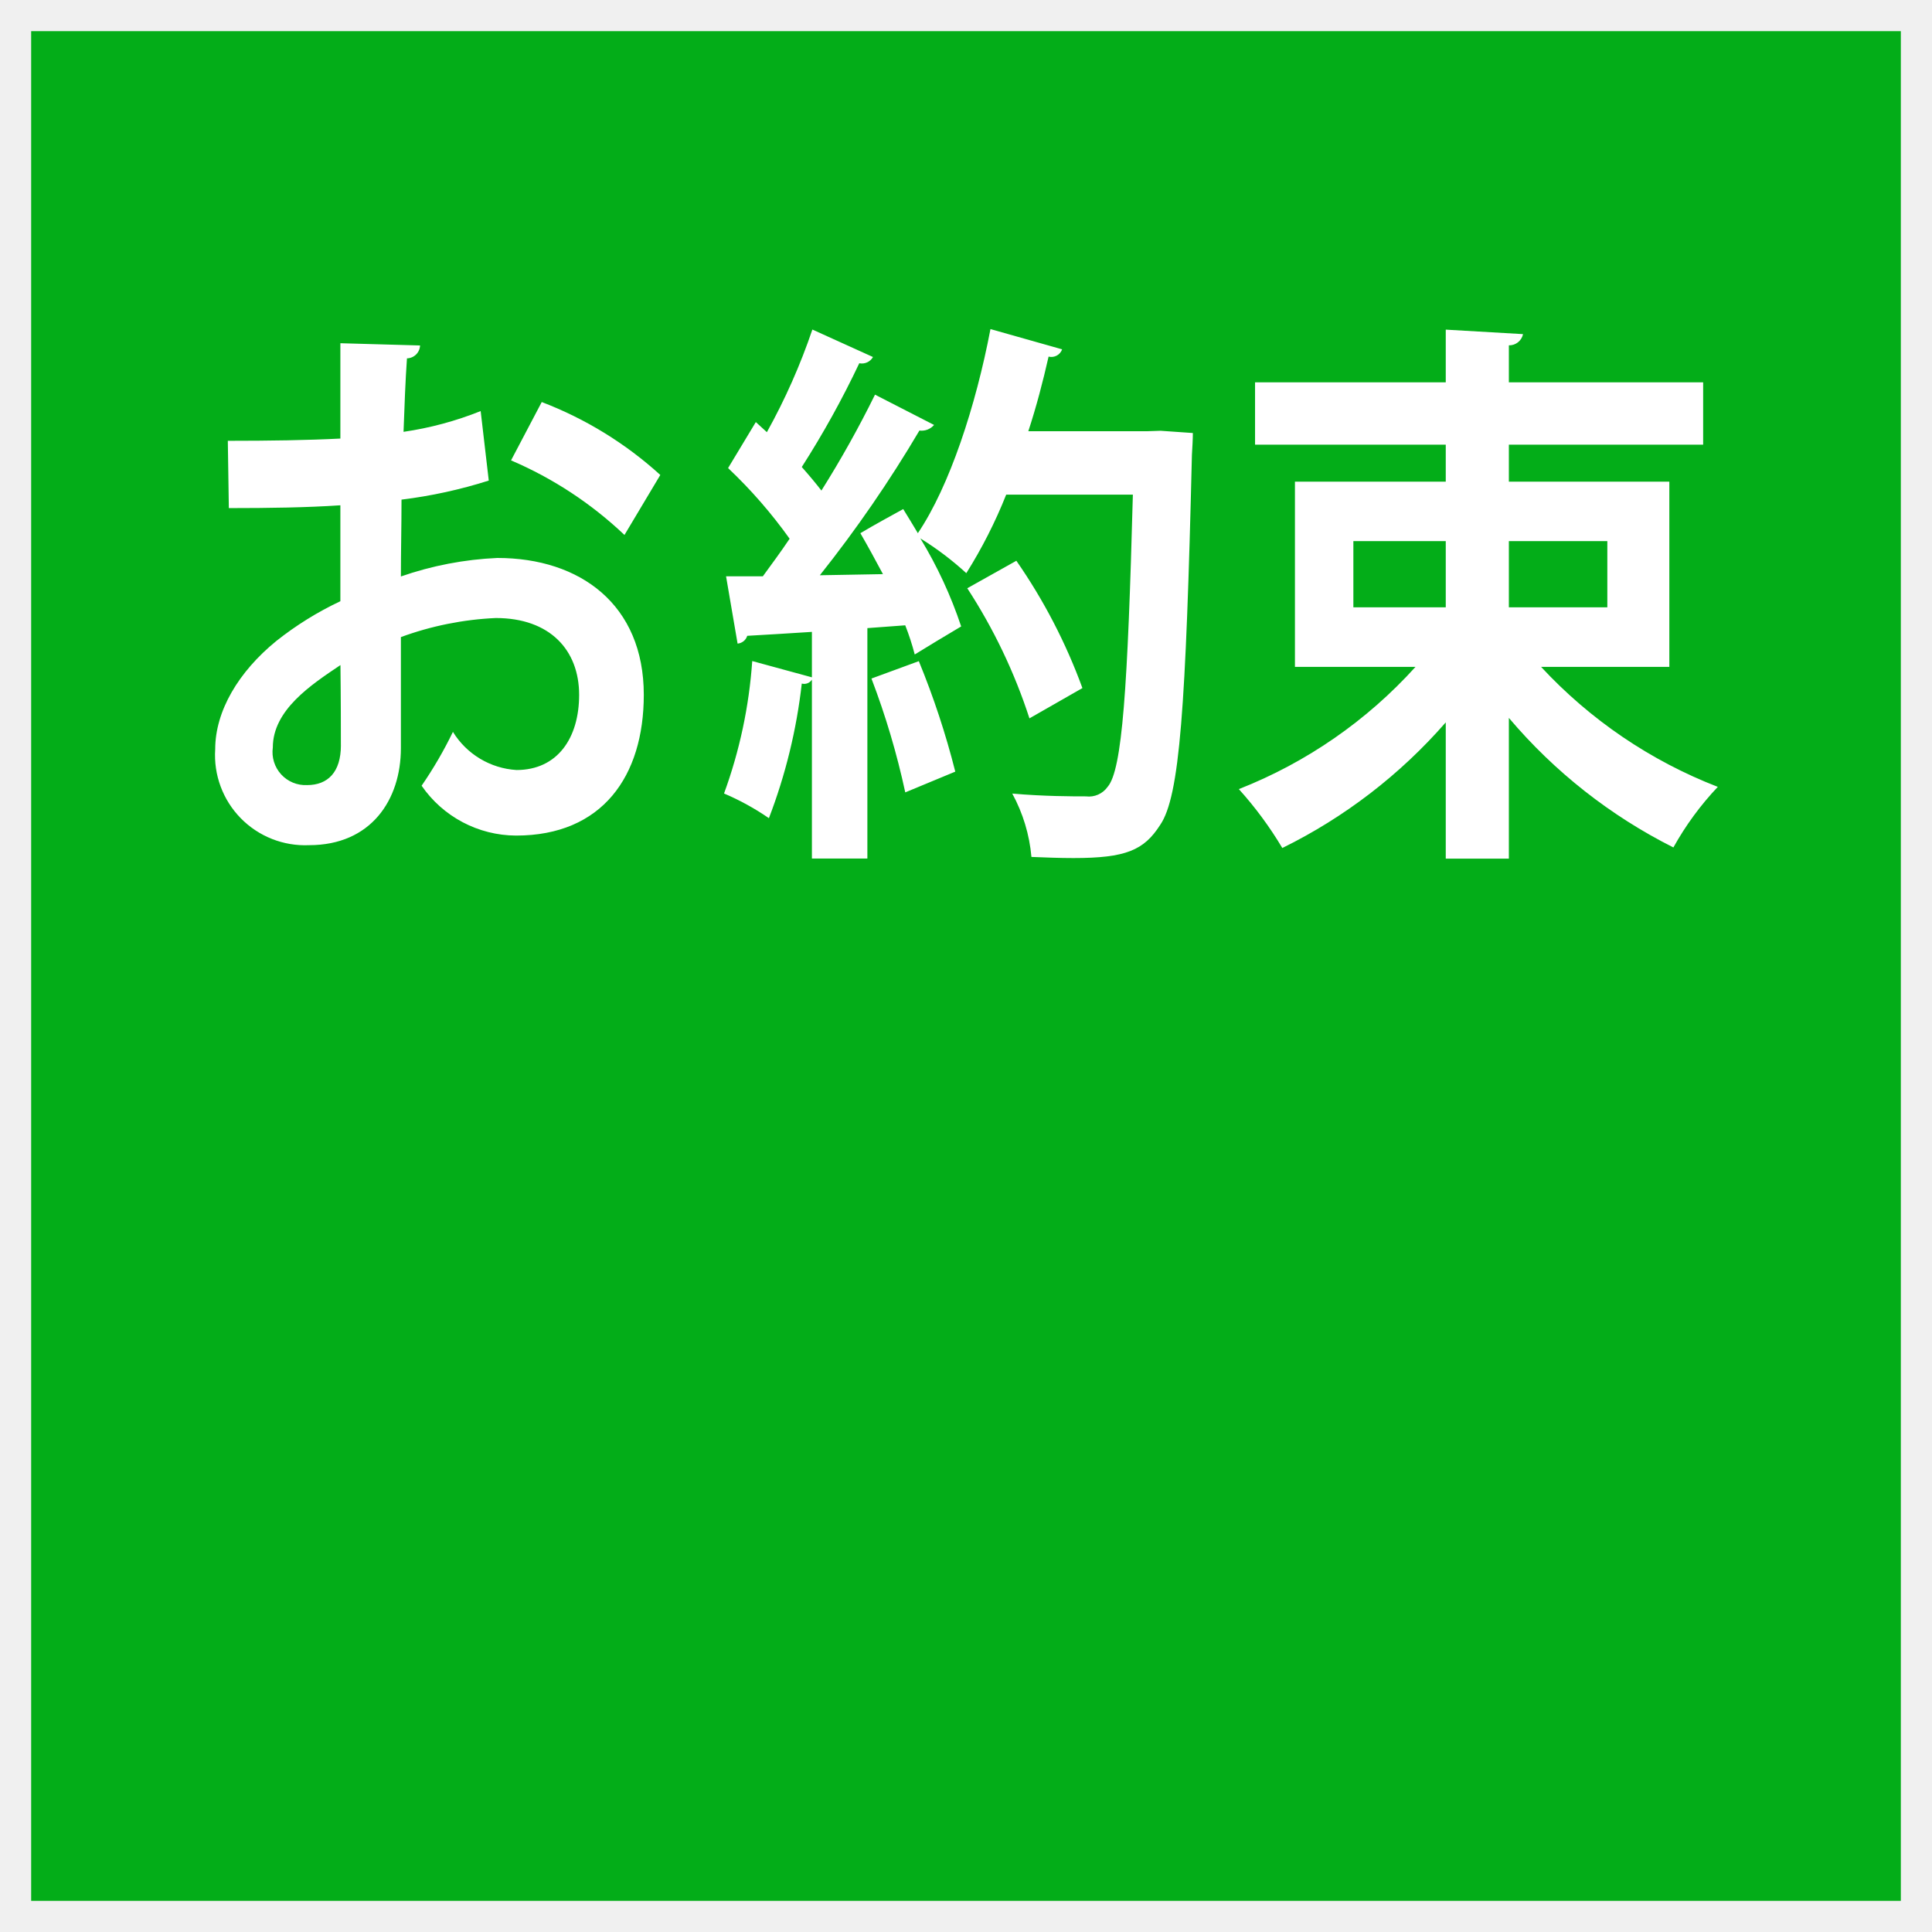
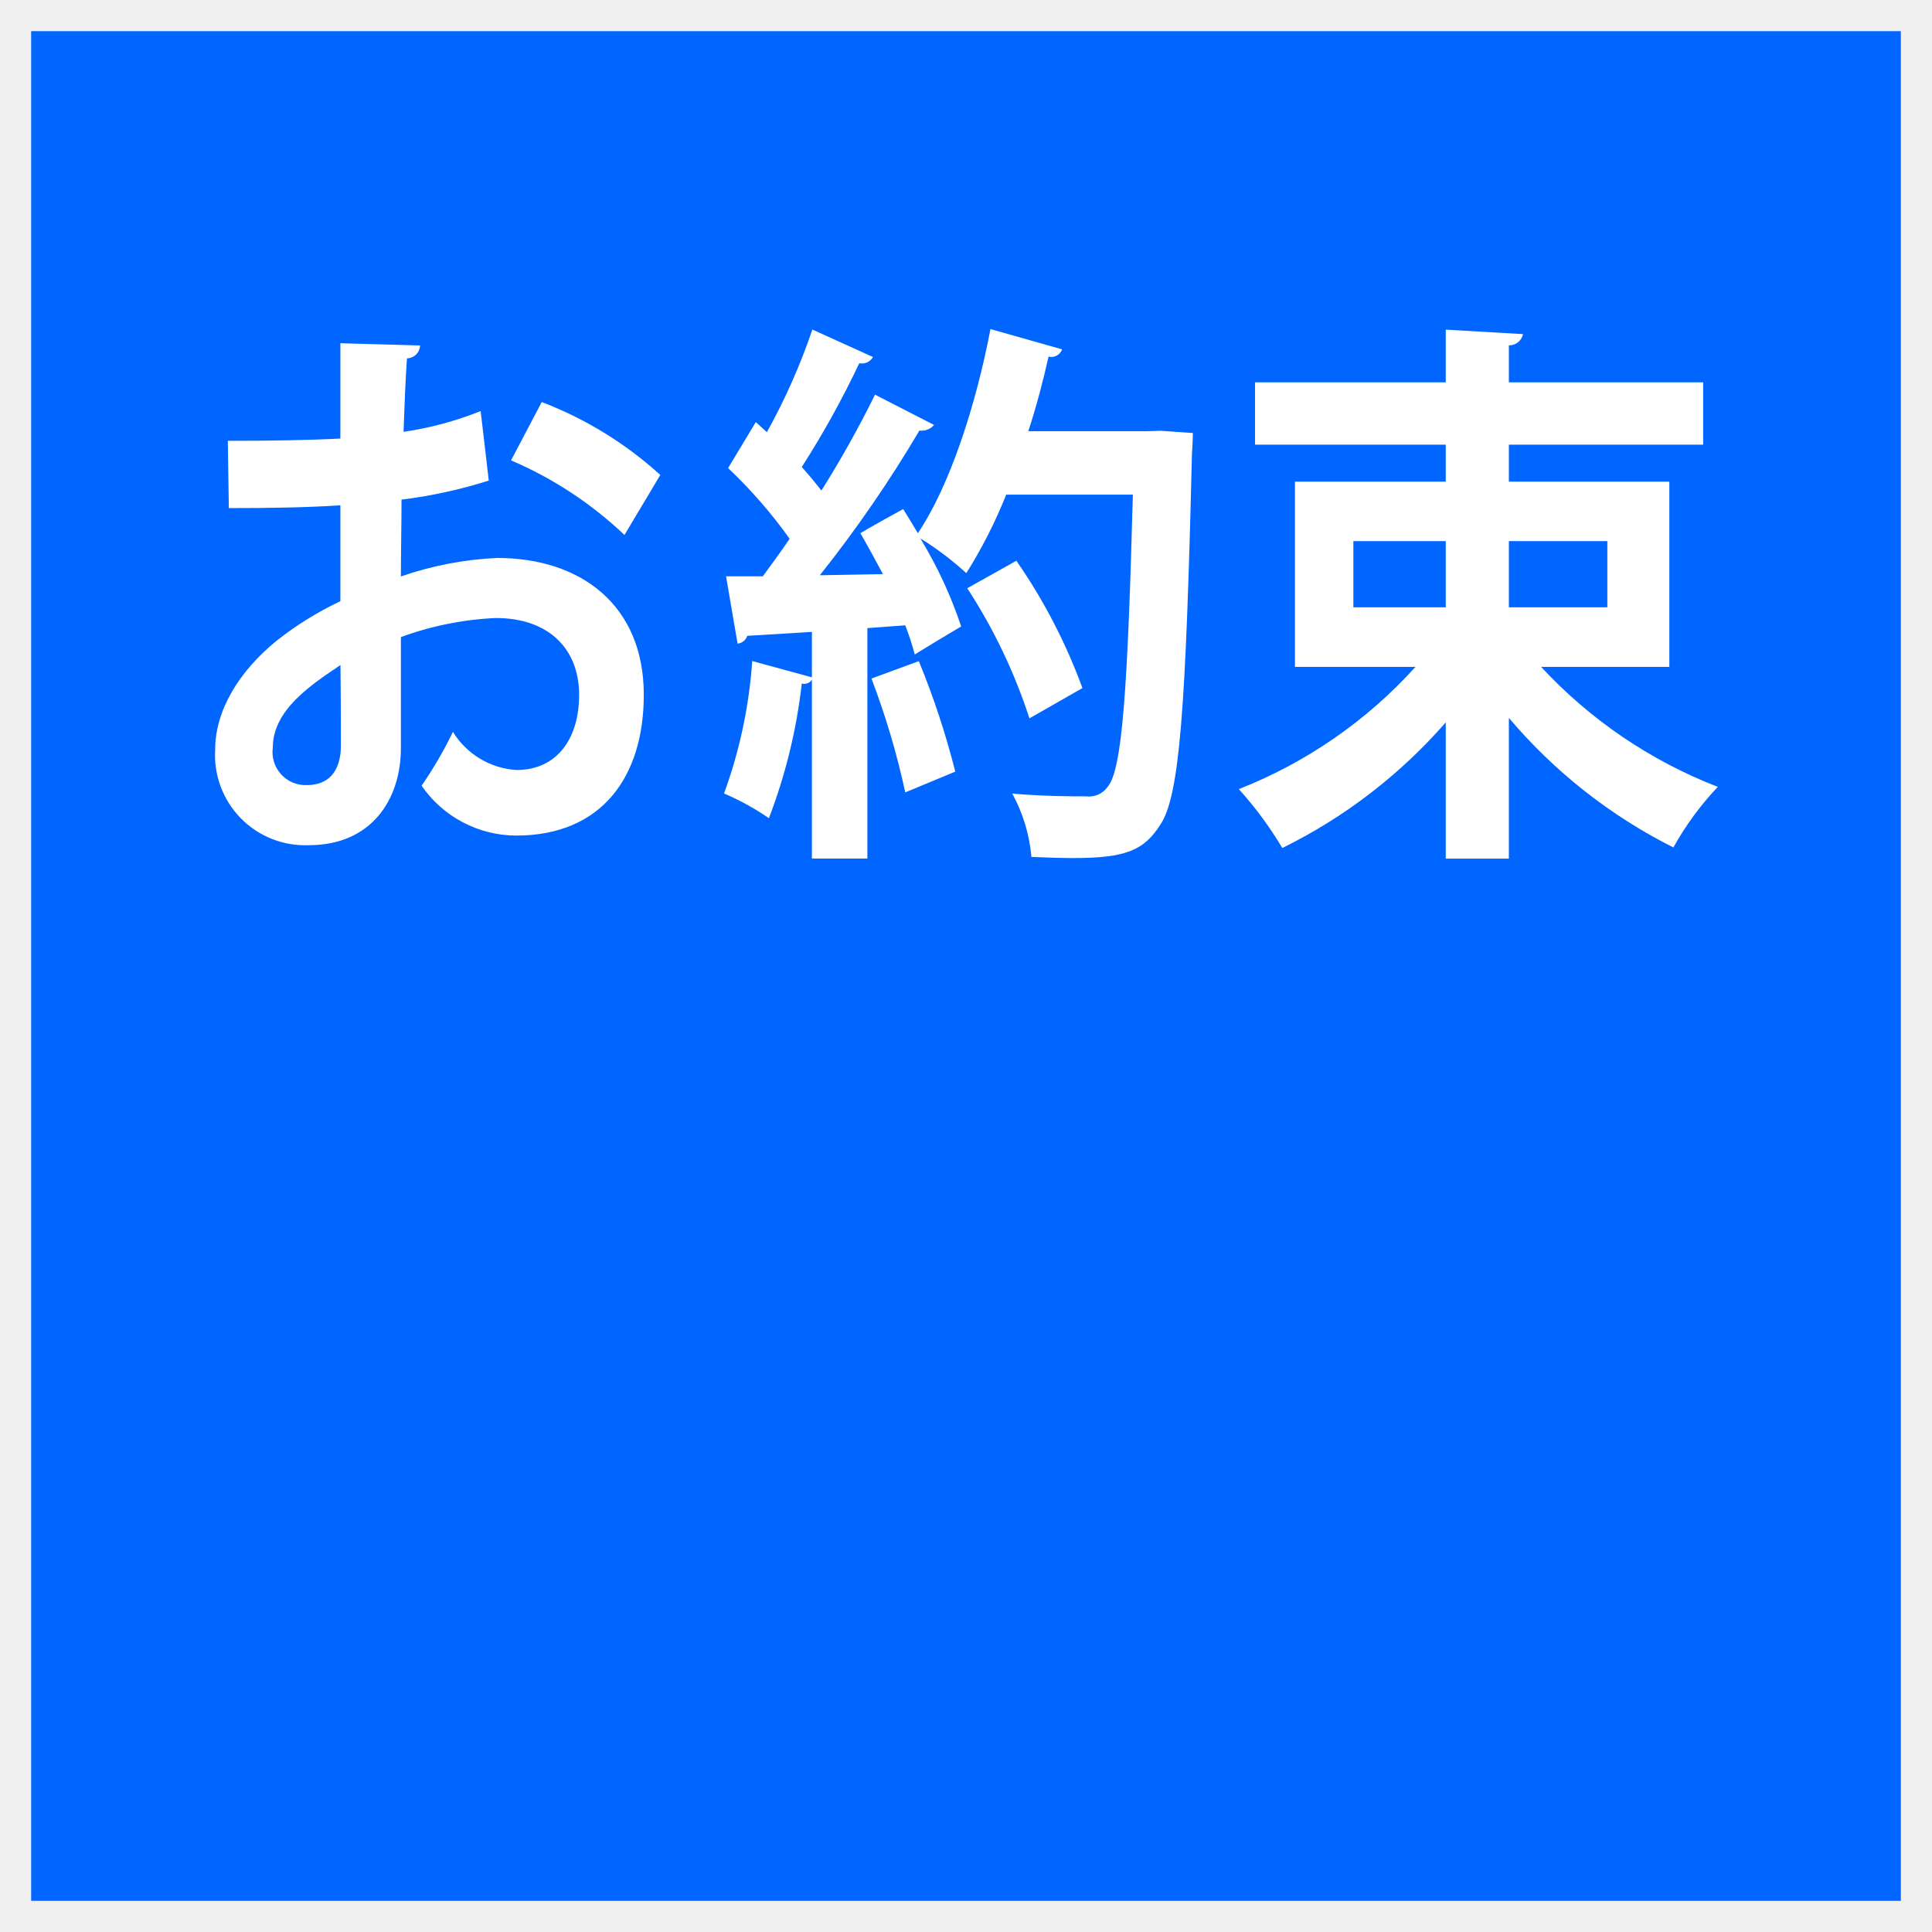
<svg xmlns="http://www.w3.org/2000/svg" width="124" height="124" viewBox="0 0 124 124">
  <defs>
    <style>
      .cls-1 {
-         fill: #03ad18;
+         fill: #0066ff;
      }

      .cls-2 {
        fill: #fff;
        fill-rule: evenodd;
      }
    </style>
  </defs>
  <rect class="cls-1" x="2" y="2" width="120" height="120" />
  <path class="cls-2" d="M1008.85,577.384a21.736,21.736,0,0,1-4.95,1.332c0.06-1.656.12-3.312,0.22-4.716a0.859,0.859,0,0,0,.84-0.827l-5.114-.144v6.119c-2.138.108-4.535,0.144-7.224,0.144l0.065,4.319c2.624,0,5.021-.036,7.159-0.18v6.156a21.028,21.028,0,0,0-4.114,2.555c-2.43,1.98-3.92,4.5-3.92,6.947a5.783,5.783,0,0,0,6.026,6.156c3.982,0,5.892-2.916,5.892-6.228V591.89a20.3,20.3,0,0,1,6.09-1.224c3.47,0,5.35,2.052,5.35,4.932,0,2.771-1.39,4.823-4.02,4.823a5.157,5.157,0,0,1-4.08-2.448,26.294,26.294,0,0,1-2.01,3.456,7.4,7.4,0,0,0,6.06,3.2c5.54,0,8.2-3.816,8.2-9.035,0-5.795-4.09-8.783-9.4-8.783a21.791,21.791,0,0,0-6.19,1.188c0-1.512.04-3.24,0.04-4.932a30.9,30.9,0,0,0,5.6-1.223Zm11.53,4.1a24.1,24.1,0,0,0-7.61-4.68l-1.97,3.744a24.67,24.67,0,0,1,7.28,4.787Zm-20.5,17.349c0,1.728-.842,2.556-2.17,2.556a2.12,2.12,0,0,1-2.2-2.412c0-2.411,2.462-4.031,4.341-5.291C999.878,595.814,999.878,597.937,999.878,598.837Zm51.772-20.157H1044c0.52-1.584.94-3.2,1.3-4.787a0.735,0.735,0,0,0,.87-0.468l-4.6-1.3c-0.94,4.931-2.62,10.078-4.66,13.1-0.33-.54-0.62-1.044-0.94-1.548-0.84.468-1.72,0.936-2.75,1.548,0.48,0.828.97,1.728,1.45,2.628l-4.05.072a81.584,81.584,0,0,0,6.39-9.287,1.055,1.055,0,0,0,.94-0.36l-3.79-1.944a67.781,67.781,0,0,1-3.44,6.155q-0.54-.7-1.26-1.511a59.766,59.766,0,0,0,3.69-6.66,0.82,0.82,0,0,0,.88-0.4l-3.89-1.763a40.027,40.027,0,0,1-2.92,6.587l-0.71-.648-1.78,2.952a30.955,30.955,0,0,1,3.95,4.535c-0.58.864-1.17,1.656-1.72,2.412h-2.36l0.74,4.319a0.715,0.715,0,0,0,.62-0.5c1.17-.072,2.56-0.144,4.15-0.252v2.916l-3.83-1.044a31,31,0,0,1-1.81,8.5,16.382,16.382,0,0,1,2.88,1.584,35.139,35.139,0,0,0,2.11-8.639,0.587,0.587,0,0,0,.65-0.252v11.482h3.56V591.314l2.43-.18a16.3,16.3,0,0,1,.61,1.872c0.94-.576,1.88-1.152,2.98-1.8a27.744,27.744,0,0,0-2.62-5.651,19.643,19.643,0,0,1,2.95,2.232,30.933,30.933,0,0,0,2.56-5.04h8.13c-0.33,12.419-.68,17.674-1.62,18.754a1.473,1.473,0,0,1-1.39.612c-0.85,0-2.69,0-4.73-.18A10.411,10.411,0,0,1,1044.2,606c0.9,0.036,1.81.072,2.69,0.072,3.37,0,4.53-.5,5.57-2.123,1.26-1.836,1.65-7.487,2.04-23.757,0.03-.468.06-1.044,0.06-1.4l-2.07-.144Zm-11.57,10.079a35.231,35.231,0,0,1,3.99,8.351l3.4-1.944a35.889,35.889,0,0,0-4.24-8.171Zm-0.77,11.77a52.416,52.416,0,0,0-2.34-7.091l-3.04,1.116a50.077,50.077,0,0,1,2.17,7.307Zm45.83-18.61h-10.3v-2.375h12.47v-4h-12.47v-2.375a0.909,0.909,0,0,0,.91-0.72l-4.96-.288v3.383h-12.24v4h12.24v2.375h-9.68V593.8h7.74a30.144,30.144,0,0,1-11.34,7.847,23.943,23.943,0,0,1,2.79,3.78,33.6,33.6,0,0,0,10.49-8.063v8.746h4.05v-9.034a33.569,33.569,0,0,0,10.56,8.315,19.241,19.241,0,0,1,2.85-3.888,30.479,30.479,0,0,1-11.34-7.7h8.23V581.919Zm-14.35,3.816v4.247h-5.93v-4.247h5.93Zm10.37,4.247h-6.32v-4.247h6.32v4.247Z" transform="translate(-978 -551)" />
</svg>
